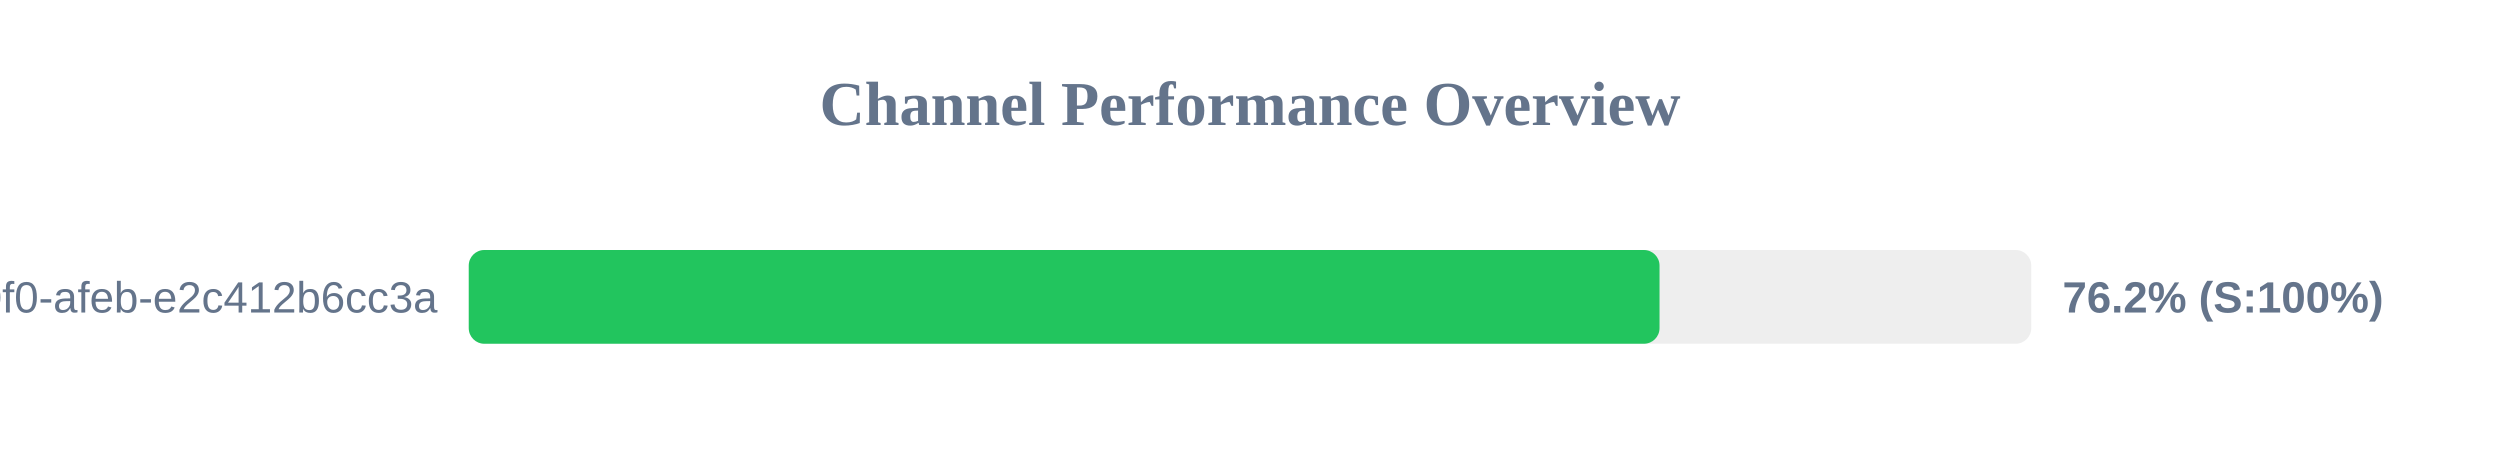
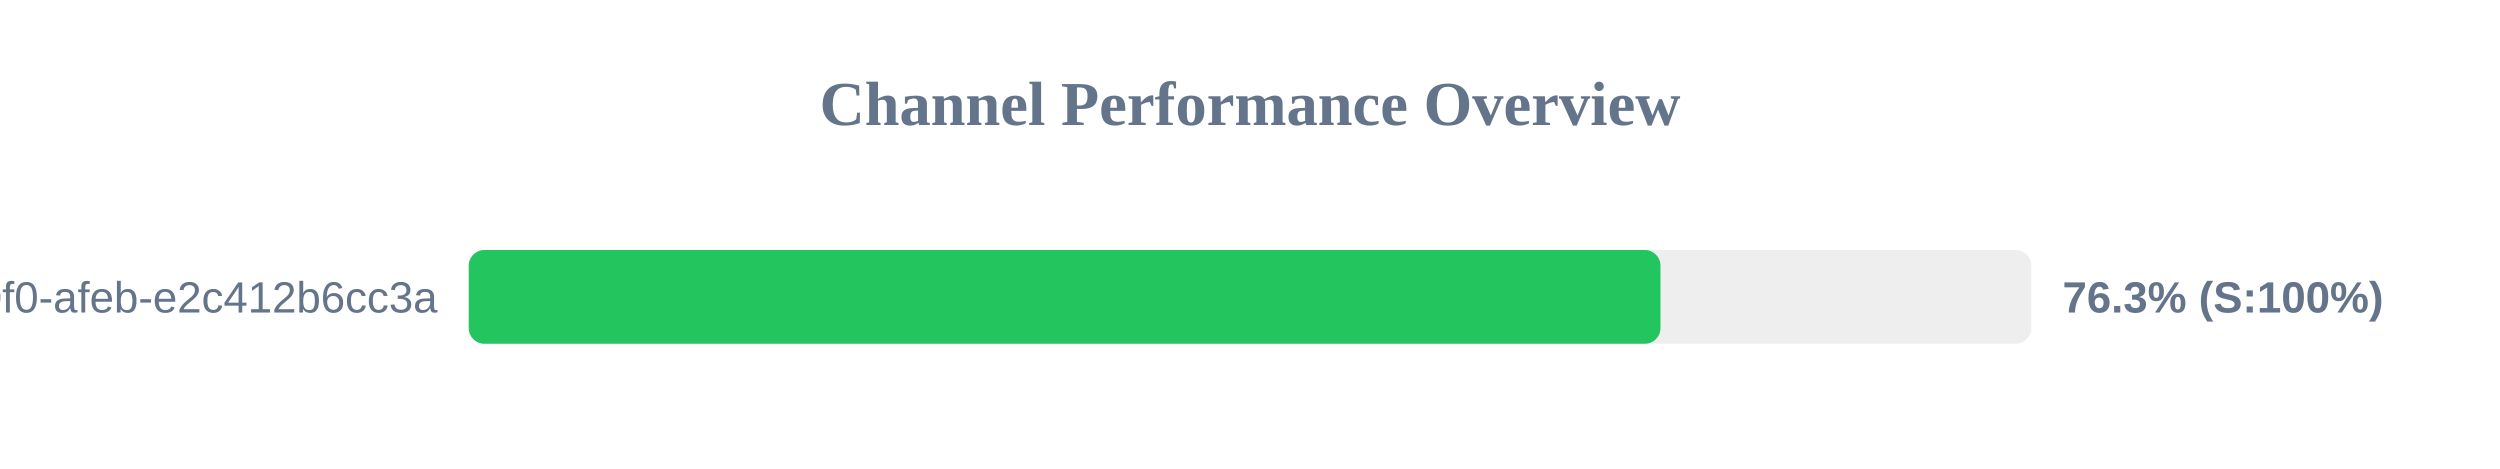
<svg xmlns="http://www.w3.org/2000/svg" width="800" height="150" version="1.1">
  <style>
        .row { font: 14px Arial; fill: #64748b; }
        .score { font: bold 14px Arial; fill: #64748b; }
    </style>
  <text x="400" y="40" text-anchor="middle" font-size="20px" font-weight="bold" fill="#64748b">Channel Performance Overview</text>
  <rect x="150" y="80" width="500" height="30" fill="#eee" rx="5" />
-   <rect x="150" y="80" width="381.05" height="30" fill="#22c55e" rx="5" />
+   <rect x="150" y="80" width="381.35" height="30" fill="#22c55e" rx="5" />
  <text x="140" y="100" text-anchor="end" class="row">?uuid=c6e02cd8-ce11-40f0-afeb-e2c412b6cc3a</text>
-   <text x="660" y="100" text-anchor="start" class="score">76.2% (S:100%)</text>
+   <text x="660" y="100" text-anchor="start" class="score">76.3% (S:100%)</text>
</svg>
